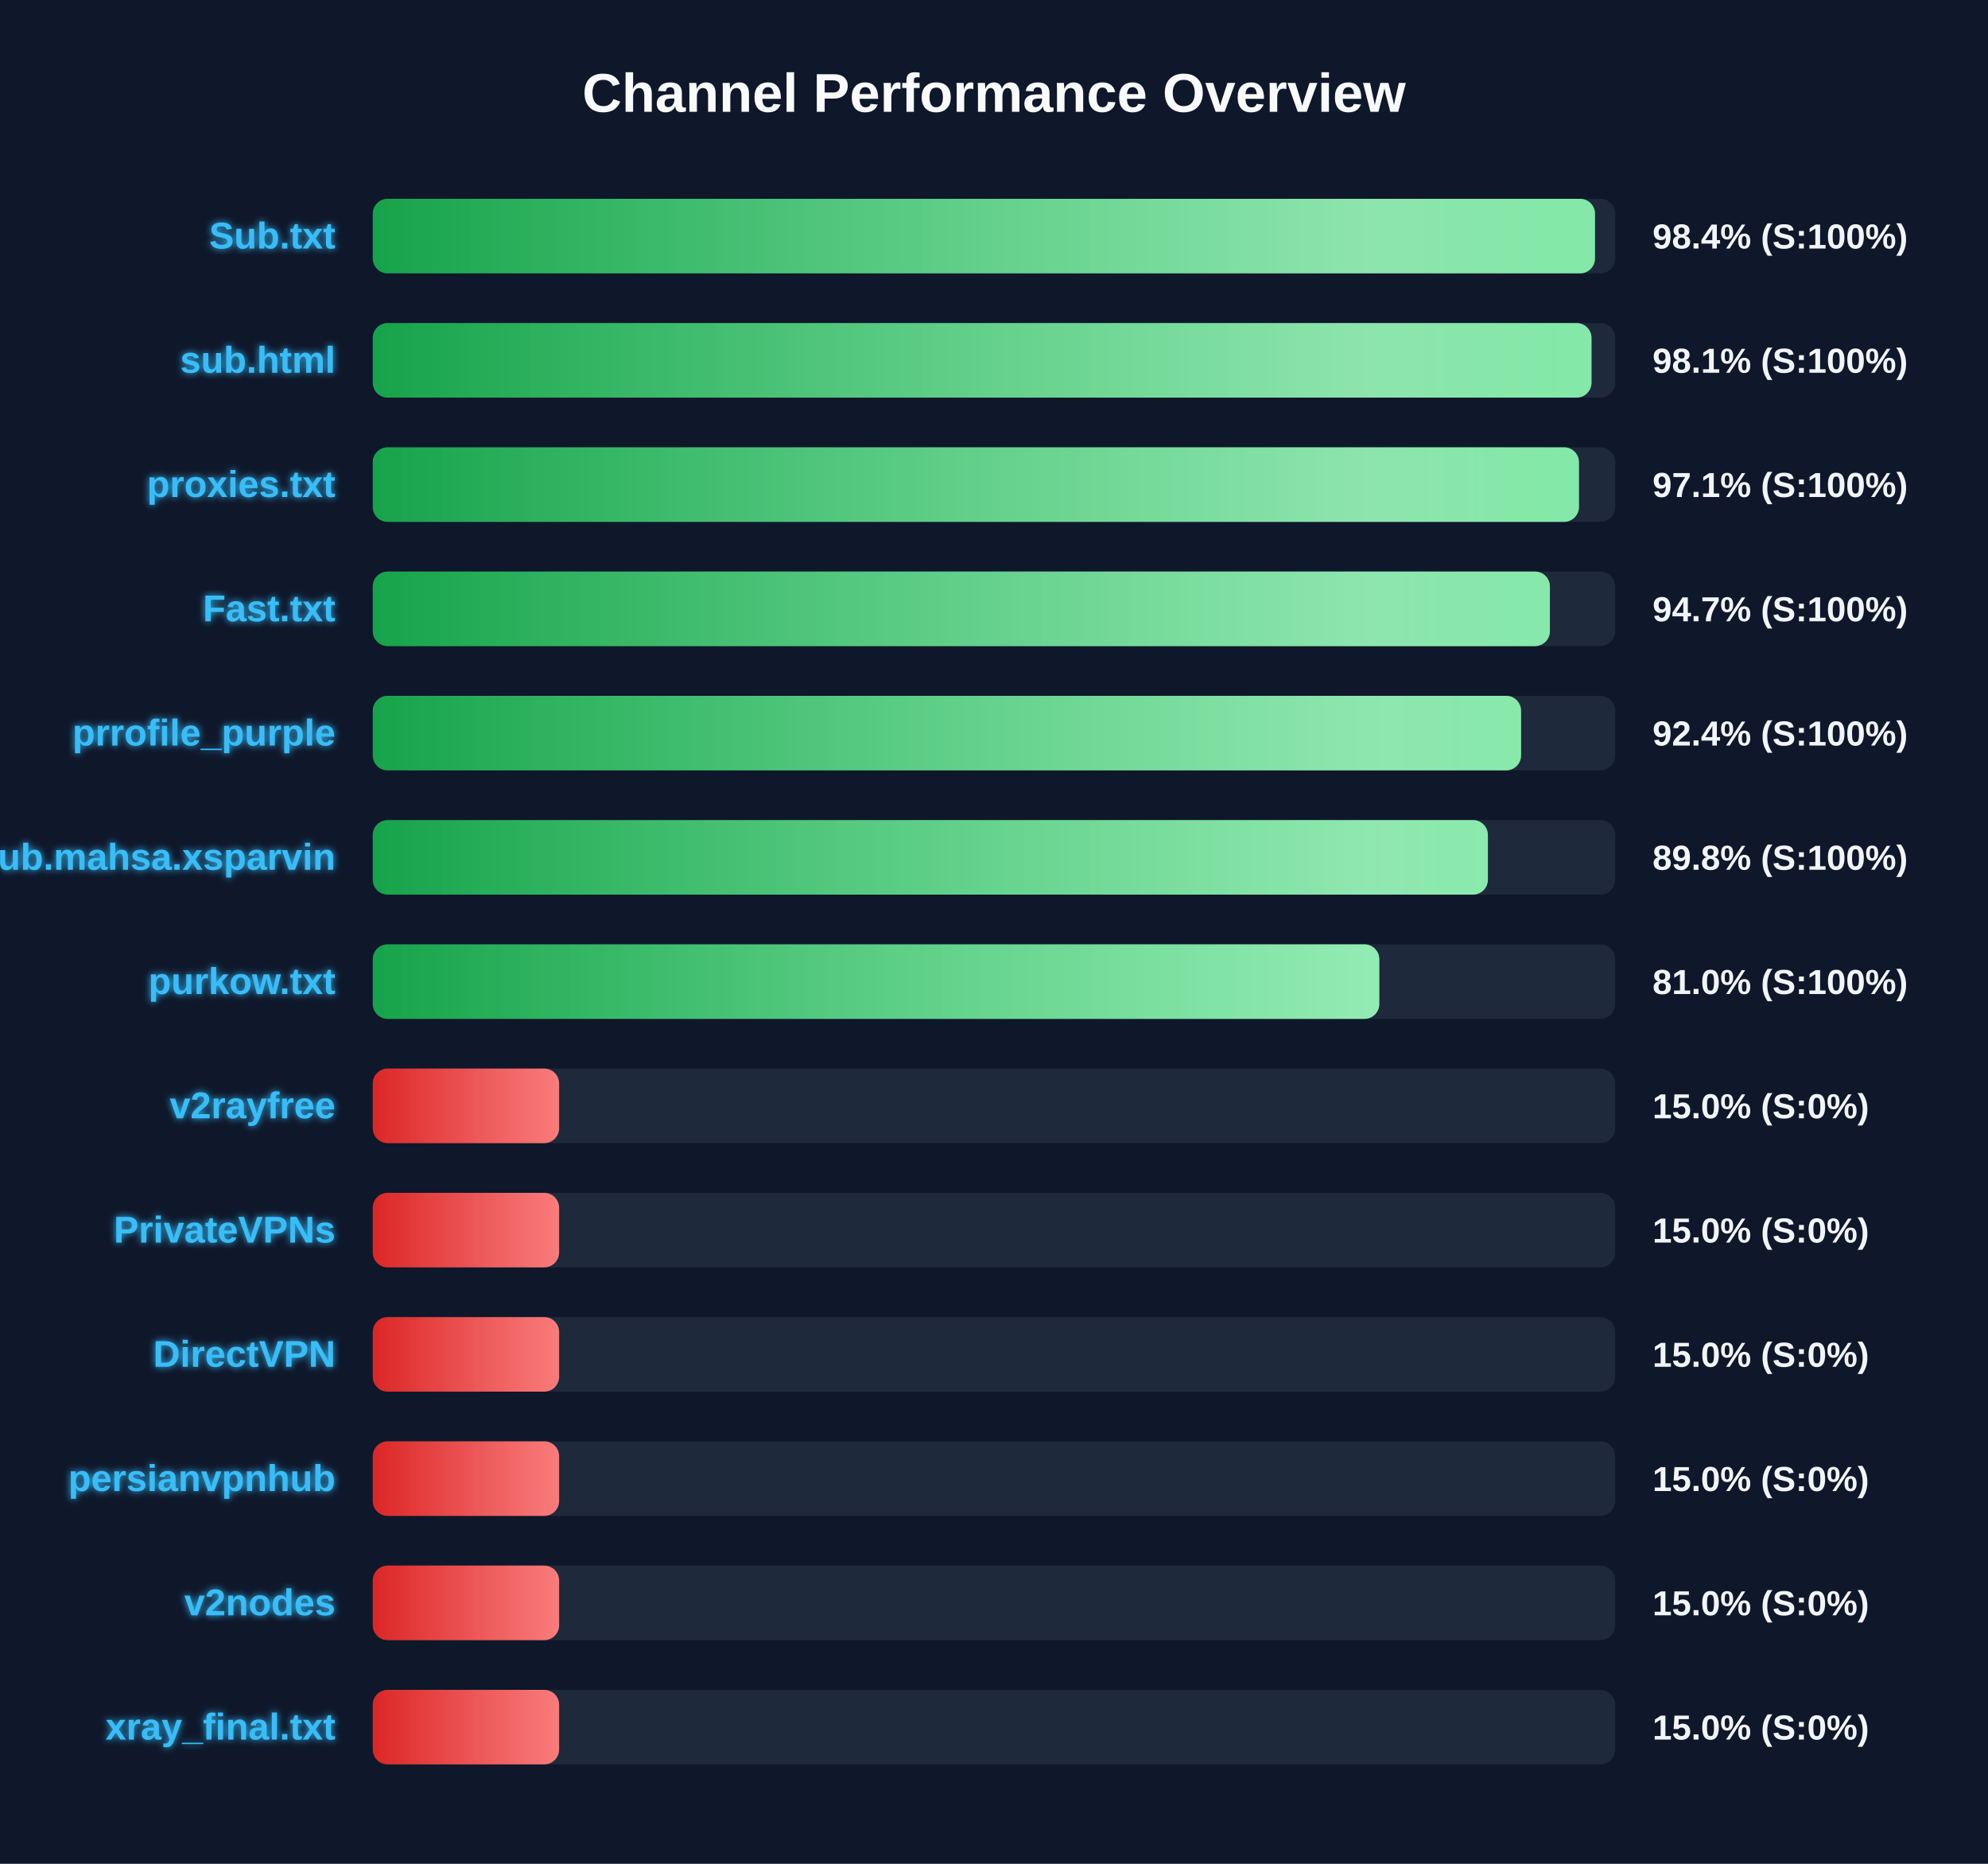
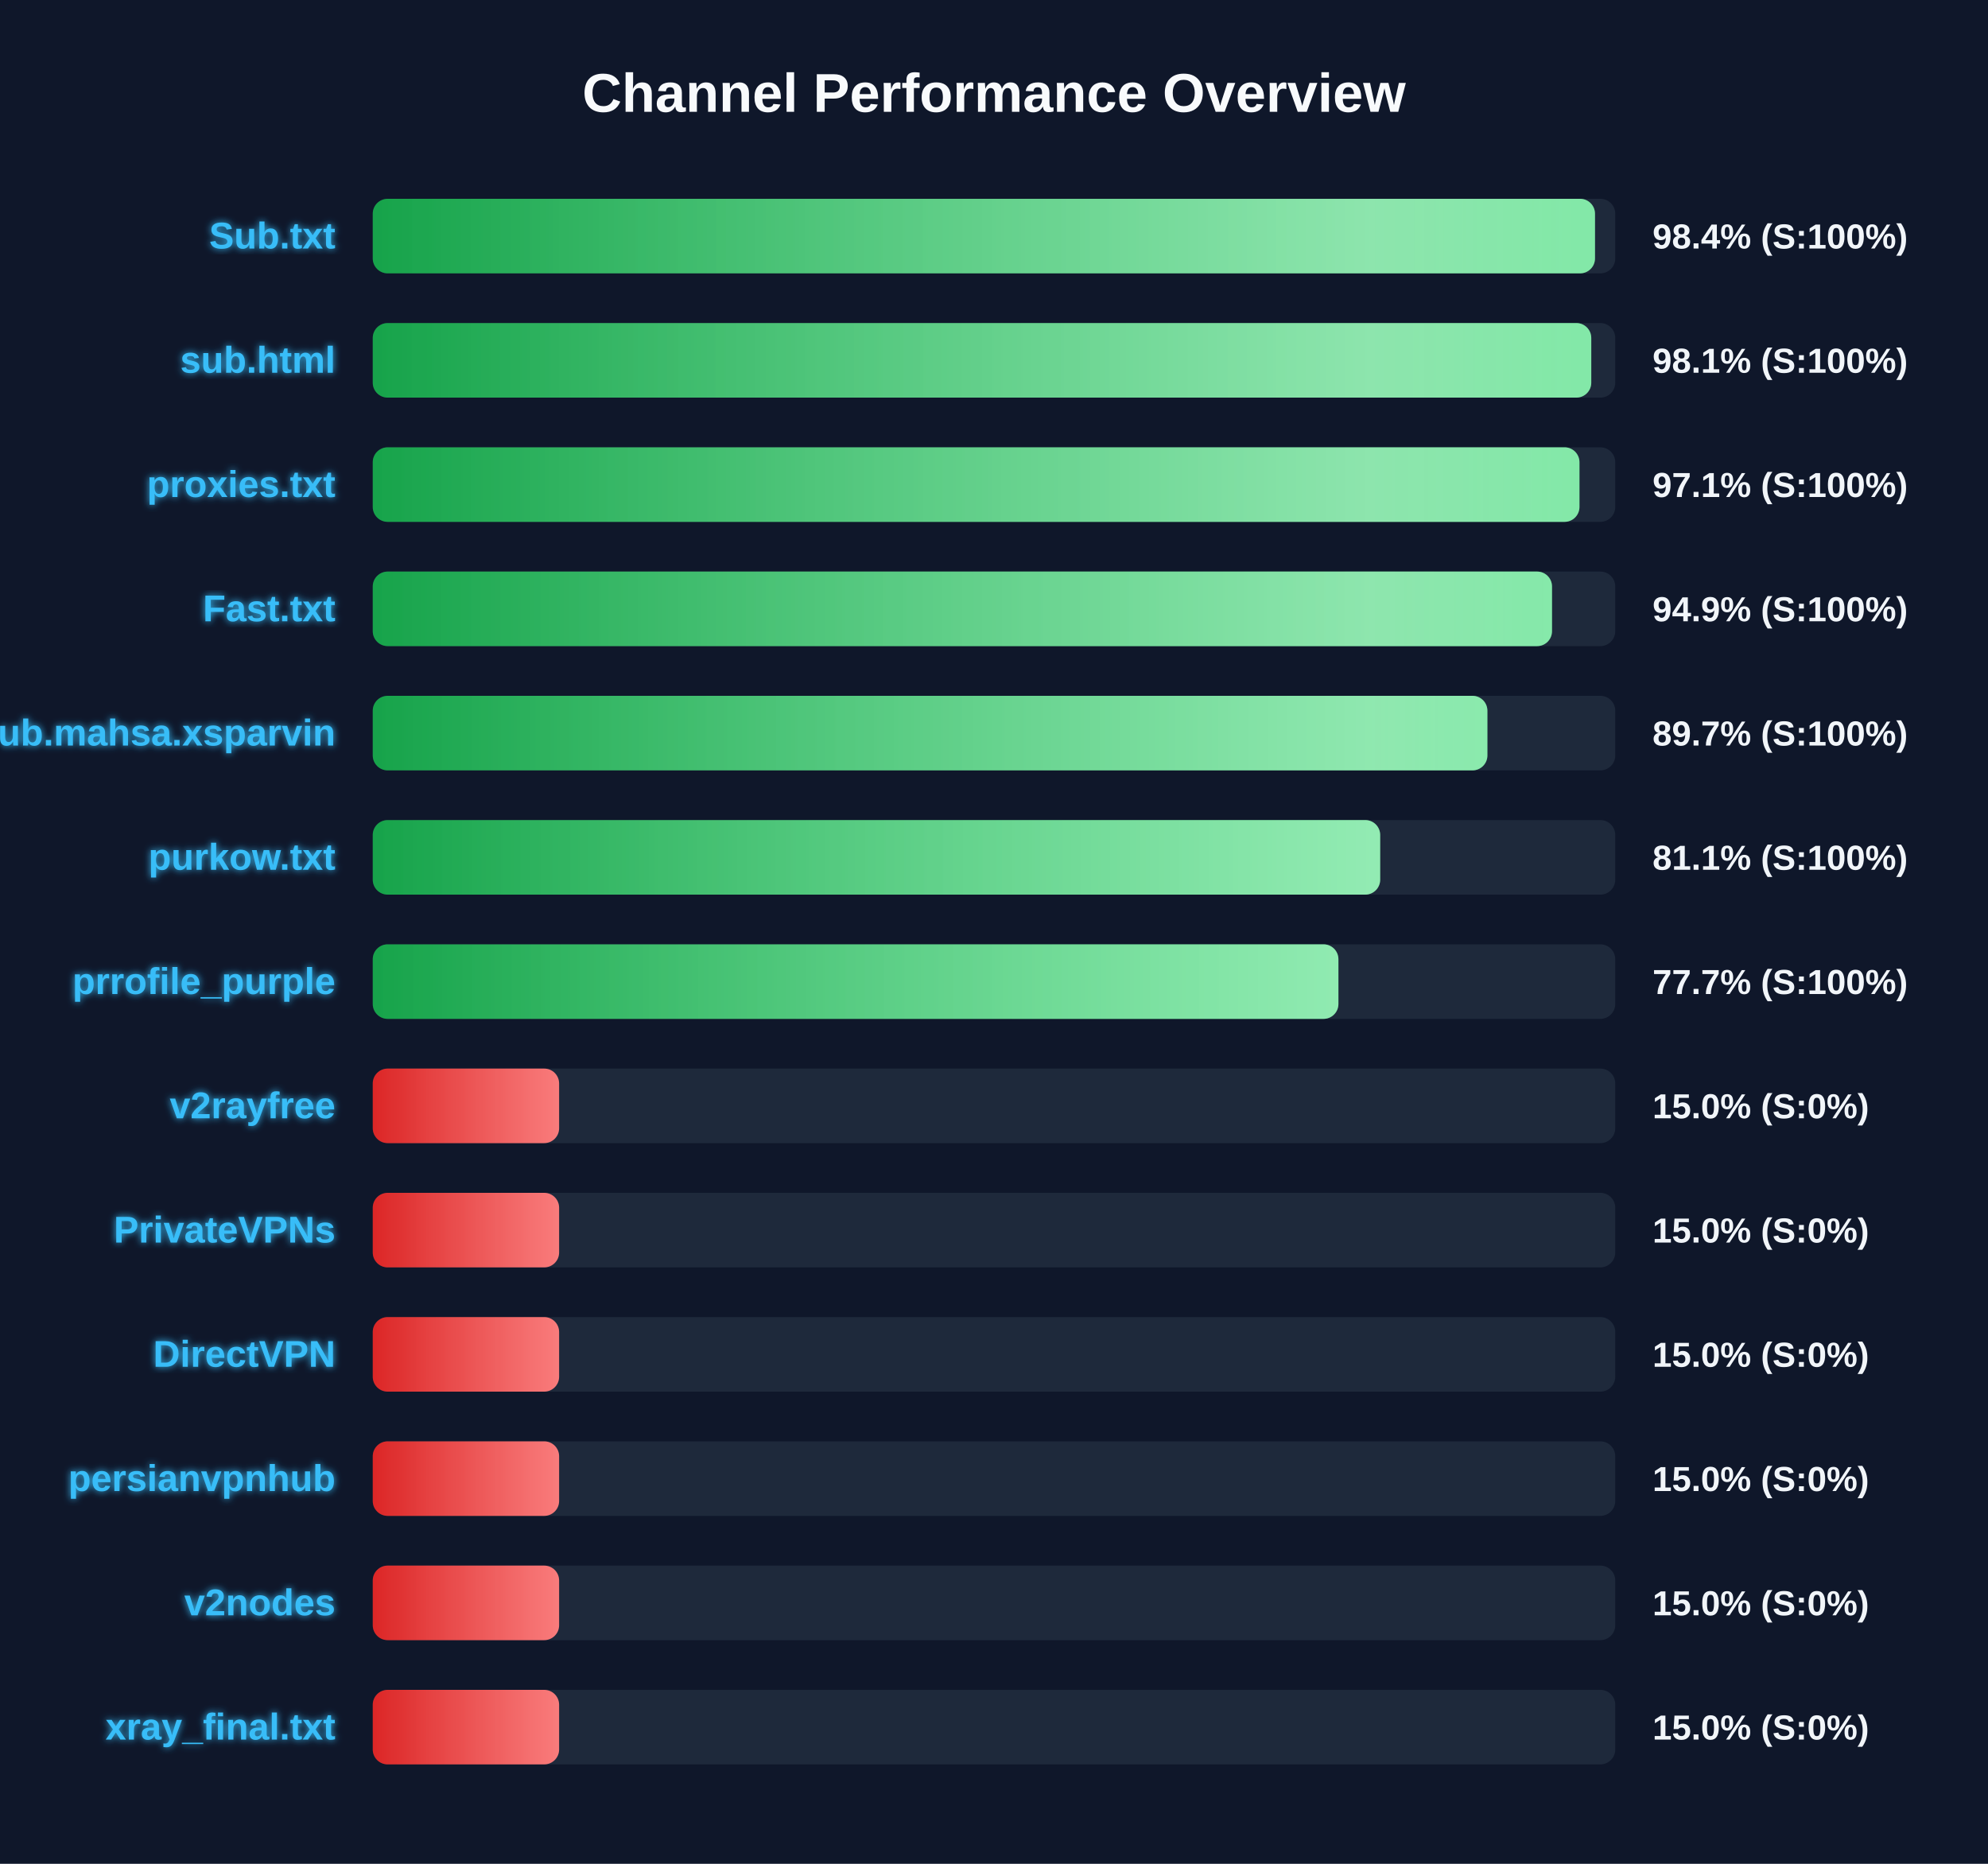
<svg xmlns="http://www.w3.org/2000/svg" width="800" height="750" version="1.1">
  <defs>
    <linearGradient id="grad-green" x1="0%" y1="0%" x2="100%" y2="0%">
      <stop offset="0%" stop-color="#16a34a" />
      <stop offset="100%" stop-color="#4ade80" />
    </linearGradient>
    <linearGradient id="grad-yellow" x1="0%" y1="0%" x2="100%" y2="0%">
      <stop offset="0%" stop-color="#ca8a04" />
      <stop offset="100%" stop-color="#fde047" />
    </linearGradient>
    <linearGradient id="grad-red" x1="0%" y1="0%" x2="100%" y2="0%">
      <stop offset="0%" stop-color="#dc2626" />
      <stop offset="100%" stop-color="#f87171" />
    </linearGradient>
    <linearGradient id="shimmer" x1="0%" y1="0%" x2="100%" y2="0%">
      <stop offset="0%" stop-color="rgba(255,255,255,0)" />
      <stop offset="50%" stop-color="rgba(255,255,255,0.4)" />
      <stop offset="100%" stop-color="rgba(255,255,255,0)" />
    </linearGradient>
    <filter id="glow" x="-20%" y="-20%" width="140%" height="140%">
      <feGaussianBlur stdDeviation="1.5" result="blur" />
      <feComposite in="SourceGraphic" in2="blur" operator="over" />
    </filter>
  </defs>
  <style>
        .bg-rect { fill: #0f172a; }
        .title { font: bold 22px 'Segoe UI', Arial, sans-serif; fill: #f8fafc; }
        .row { font: bold 15px 'Segoe UI', Arial, sans-serif; fill: #38bdf8; filter: url(#glow); }
        .score { font: bold 14px 'Segoe UI', Arial, sans-serif; fill: #f1f5f9; }
        @keyframes shimmer-anim {
            0% { transform: translateX(-100%); }
            100% { transform: translateX(200%); }
        }
        .shimmer-rect {
            animation: shimmer-anim 2.5s infinite linear;
        }
    </style>
  <rect width="100%" height="100%" class="bg-rect" />
  <text x="400" y="45" text-anchor="middle" class="title">Channel Performance Overview</text>
  <rect x="150" y="80" width="500" height="30" fill="#1e293b" rx="6" />
  <clipPath id="clip-0">
    <rect x="150" y="80" width="491.85" height="30" rx="6" />
  </clipPath>
  <rect x="150" y="80" width="491.85" height="30" fill="url(#grad-green)" rx="6" />
  <g clip-path="url(#clip-0)">
    <rect x="150" y="80" width="100%" height="30" fill="url(#shimmer)" class="shimmer-rect" />
  </g>
  <text x="135" y="100" text-anchor="end" class="row">Sub.txt</text>
  <text x="665" y="100" text-anchor="start" class="score">98.4% (S:100%)</text>
  <rect x="150" y="130" width="500" height="30" fill="#1e293b" rx="6" />
  <clipPath id="clip-1">
-     <rect x="150" y="130" width="490.45" height="30" rx="6" />
+     <rect x="150" y="130" width="490.35" height="30" rx="6" />
  </clipPath>
-   <rect x="150" y="130" width="490.45" height="30" fill="url(#grad-green)" rx="6" />
+   <rect x="150" y="130" width="490.35" height="30" fill="url(#grad-green)" rx="6" />
  <g clip-path="url(#clip-1)">
    <rect x="150" y="130" width="100%" height="30" fill="url(#shimmer)" class="shimmer-rect" />
  </g>
  <text x="135" y="150" text-anchor="end" class="row">sub.html</text>
  <text x="665" y="150" text-anchor="start" class="score">98.1% (S:100%)</text>
  <rect x="150" y="180" width="500" height="30" fill="#1e293b" rx="6" />
  <clipPath id="clip-2">
-     <rect x="150" y="180" width="485.4" height="30" rx="6" />
+     <rect x="150" y="180" width="485.6" height="30" rx="6" />
  </clipPath>
-   <rect x="150" y="180" width="485.4" height="30" fill="url(#grad-green)" rx="6" />
+   <rect x="150" y="180" width="485.6" height="30" fill="url(#grad-green)" rx="6" />
  <g clip-path="url(#clip-2)">
    <rect x="150" y="180" width="100%" height="30" fill="url(#shimmer)" class="shimmer-rect" />
  </g>
  <text x="135" y="200" text-anchor="end" class="row">proxies.txt</text>
  <text x="665" y="200" text-anchor="start" class="score">97.1% (S:100%)</text>
  <rect x="150" y="230" width="500" height="30" fill="#1e293b" rx="6" />
  <clipPath id="clip-3">
-     <rect x="150" y="230" width="473.7" height="30" rx="6" />
+     <rect x="150" y="230" width="474.55" height="30" rx="6" />
  </clipPath>
-   <rect x="150" y="230" width="473.7" height="30" fill="url(#grad-green)" rx="6" />
+   <rect x="150" y="230" width="474.55" height="30" fill="url(#grad-green)" rx="6" />
  <g clip-path="url(#clip-3)">
    <rect x="150" y="230" width="100%" height="30" fill="url(#shimmer)" class="shimmer-rect" />
  </g>
  <text x="135" y="250" text-anchor="end" class="row">Fast.txt</text>
-   <text x="665" y="250" text-anchor="start" class="score">94.7% (S:100%)</text>
+   <text x="665" y="250" text-anchor="start" class="score">94.9% (S:100%)</text>
  <rect x="150" y="280" width="500" height="30" fill="#1e293b" rx="6" />
  <clipPath id="clip-4">
-     <rect x="150" y="280" width="462.1" height="30" rx="6" />
+     <rect x="150" y="280" width="448.55" height="30" rx="6" />
  </clipPath>
-   <rect x="150" y="280" width="462.1" height="30" fill="url(#grad-green)" rx="6" />
+   <rect x="150" y="280" width="448.55" height="30" fill="url(#grad-green)" rx="6" />
  <g clip-path="url(#clip-4)">
    <rect x="150" y="280" width="100%" height="30" fill="url(#shimmer)" class="shimmer-rect" />
  </g>
-   <text x="135" y="300" text-anchor="end" class="row">prrofile_purple</text>
-   <text x="665" y="300" text-anchor="start" class="score">92.4% (S:100%)</text>
+   <text x="135" y="300" text-anchor="end" class="row">Sub.mahsa.xsparvin</text>
+   <text x="665" y="300" text-anchor="start" class="score">89.7% (S:100%)</text>
  <rect x="150" y="330" width="500" height="30" fill="#1e293b" rx="6" />
  <clipPath id="clip-5">
-     <rect x="150" y="330" width="448.75" height="30" rx="6" />
+     <rect x="150" y="330" width="405.4" height="30" rx="6" />
  </clipPath>
-   <rect x="150" y="330" width="448.75" height="30" fill="url(#grad-green)" rx="6" />
+   <rect x="150" y="330" width="405.4" height="30" fill="url(#grad-green)" rx="6" />
  <g clip-path="url(#clip-5)">
    <rect x="150" y="330" width="100%" height="30" fill="url(#shimmer)" class="shimmer-rect" />
  </g>
-   <text x="135" y="350" text-anchor="end" class="row">Sub.mahsa.xsparvin</text>
-   <text x="665" y="350" text-anchor="start" class="score">89.8% (S:100%)</text>
+   <text x="135" y="350" text-anchor="end" class="row">purkow.txt</text>
+   <text x="665" y="350" text-anchor="start" class="score">81.1% (S:100%)</text>
  <rect x="150" y="380" width="500" height="30" fill="#1e293b" rx="6" />
  <clipPath id="clip-6">
-     <rect x="150" y="380" width="405.05" height="30" rx="6" />
+     <rect x="150" y="380" width="388.6" height="30" rx="6" />
  </clipPath>
-   <rect x="150" y="380" width="405.05" height="30" fill="url(#grad-green)" rx="6" />
+   <rect x="150" y="380" width="388.6" height="30" fill="url(#grad-green)" rx="6" />
  <g clip-path="url(#clip-6)">
    <rect x="150" y="380" width="100%" height="30" fill="url(#shimmer)" class="shimmer-rect" />
  </g>
-   <text x="135" y="400" text-anchor="end" class="row">purkow.txt</text>
-   <text x="665" y="400" text-anchor="start" class="score">81.0% (S:100%)</text>
+   <text x="135" y="400" text-anchor="end" class="row">prrofile_purple</text>
+   <text x="665" y="400" text-anchor="start" class="score">77.7% (S:100%)</text>
  <rect x="150" y="430" width="500" height="30" fill="#1e293b" rx="6" />
  <clipPath id="clip-7">
    <rect x="150" y="430" width="75.0" height="30" rx="6" />
  </clipPath>
  <rect x="150" y="430" width="75.0" height="30" fill="url(#grad-red)" rx="6" />
  <g clip-path="url(#clip-7)">
    <rect x="150" y="430" width="100%" height="30" fill="url(#shimmer)" class="shimmer-rect" />
  </g>
  <text x="135" y="450" text-anchor="end" class="row">v2rayfree</text>
  <text x="665" y="450" text-anchor="start" class="score">15.0% (S:0%)</text>
  <rect x="150" y="480" width="500" height="30" fill="#1e293b" rx="6" />
  <clipPath id="clip-8">
    <rect x="150" y="480" width="75.0" height="30" rx="6" />
  </clipPath>
  <rect x="150" y="480" width="75.0" height="30" fill="url(#grad-red)" rx="6" />
  <g clip-path="url(#clip-8)">
    <rect x="150" y="480" width="100%" height="30" fill="url(#shimmer)" class="shimmer-rect" />
  </g>
  <text x="135" y="500" text-anchor="end" class="row">PrivateVPNs</text>
  <text x="665" y="500" text-anchor="start" class="score">15.0% (S:0%)</text>
  <rect x="150" y="530" width="500" height="30" fill="#1e293b" rx="6" />
  <clipPath id="clip-9">
    <rect x="150" y="530" width="75.0" height="30" rx="6" />
  </clipPath>
  <rect x="150" y="530" width="75.0" height="30" fill="url(#grad-red)" rx="6" />
  <g clip-path="url(#clip-9)">
    <rect x="150" y="530" width="100%" height="30" fill="url(#shimmer)" class="shimmer-rect" />
  </g>
  <text x="135" y="550" text-anchor="end" class="row">DirectVPN</text>
  <text x="665" y="550" text-anchor="start" class="score">15.0% (S:0%)</text>
  <rect x="150" y="580" width="500" height="30" fill="#1e293b" rx="6" />
  <clipPath id="clip-10">
    <rect x="150" y="580" width="75.0" height="30" rx="6" />
  </clipPath>
  <rect x="150" y="580" width="75.0" height="30" fill="url(#grad-red)" rx="6" />
  <g clip-path="url(#clip-10)">
    <rect x="150" y="580" width="100%" height="30" fill="url(#shimmer)" class="shimmer-rect" />
  </g>
  <text x="135" y="600" text-anchor="end" class="row">persianvpnhub</text>
  <text x="665" y="600" text-anchor="start" class="score">15.0% (S:0%)</text>
  <rect x="150" y="630" width="500" height="30" fill="#1e293b" rx="6" />
  <clipPath id="clip-11">
    <rect x="150" y="630" width="75.0" height="30" rx="6" />
  </clipPath>
  <rect x="150" y="630" width="75.0" height="30" fill="url(#grad-red)" rx="6" />
  <g clip-path="url(#clip-11)">
    <rect x="150" y="630" width="100%" height="30" fill="url(#shimmer)" class="shimmer-rect" />
  </g>
  <text x="135" y="650" text-anchor="end" class="row">v2nodes</text>
  <text x="665" y="650" text-anchor="start" class="score">15.0% (S:0%)</text>
  <rect x="150" y="680" width="500" height="30" fill="#1e293b" rx="6" />
  <clipPath id="clip-12">
    <rect x="150" y="680" width="75.0" height="30" rx="6" />
  </clipPath>
  <rect x="150" y="680" width="75.0" height="30" fill="url(#grad-red)" rx="6" />
  <g clip-path="url(#clip-12)">
    <rect x="150" y="680" width="100%" height="30" fill="url(#shimmer)" class="shimmer-rect" />
  </g>
  <text x="135" y="700" text-anchor="end" class="row">xray_final.txt</text>
  <text x="665" y="700" text-anchor="start" class="score">15.0% (S:0%)</text>
</svg>
